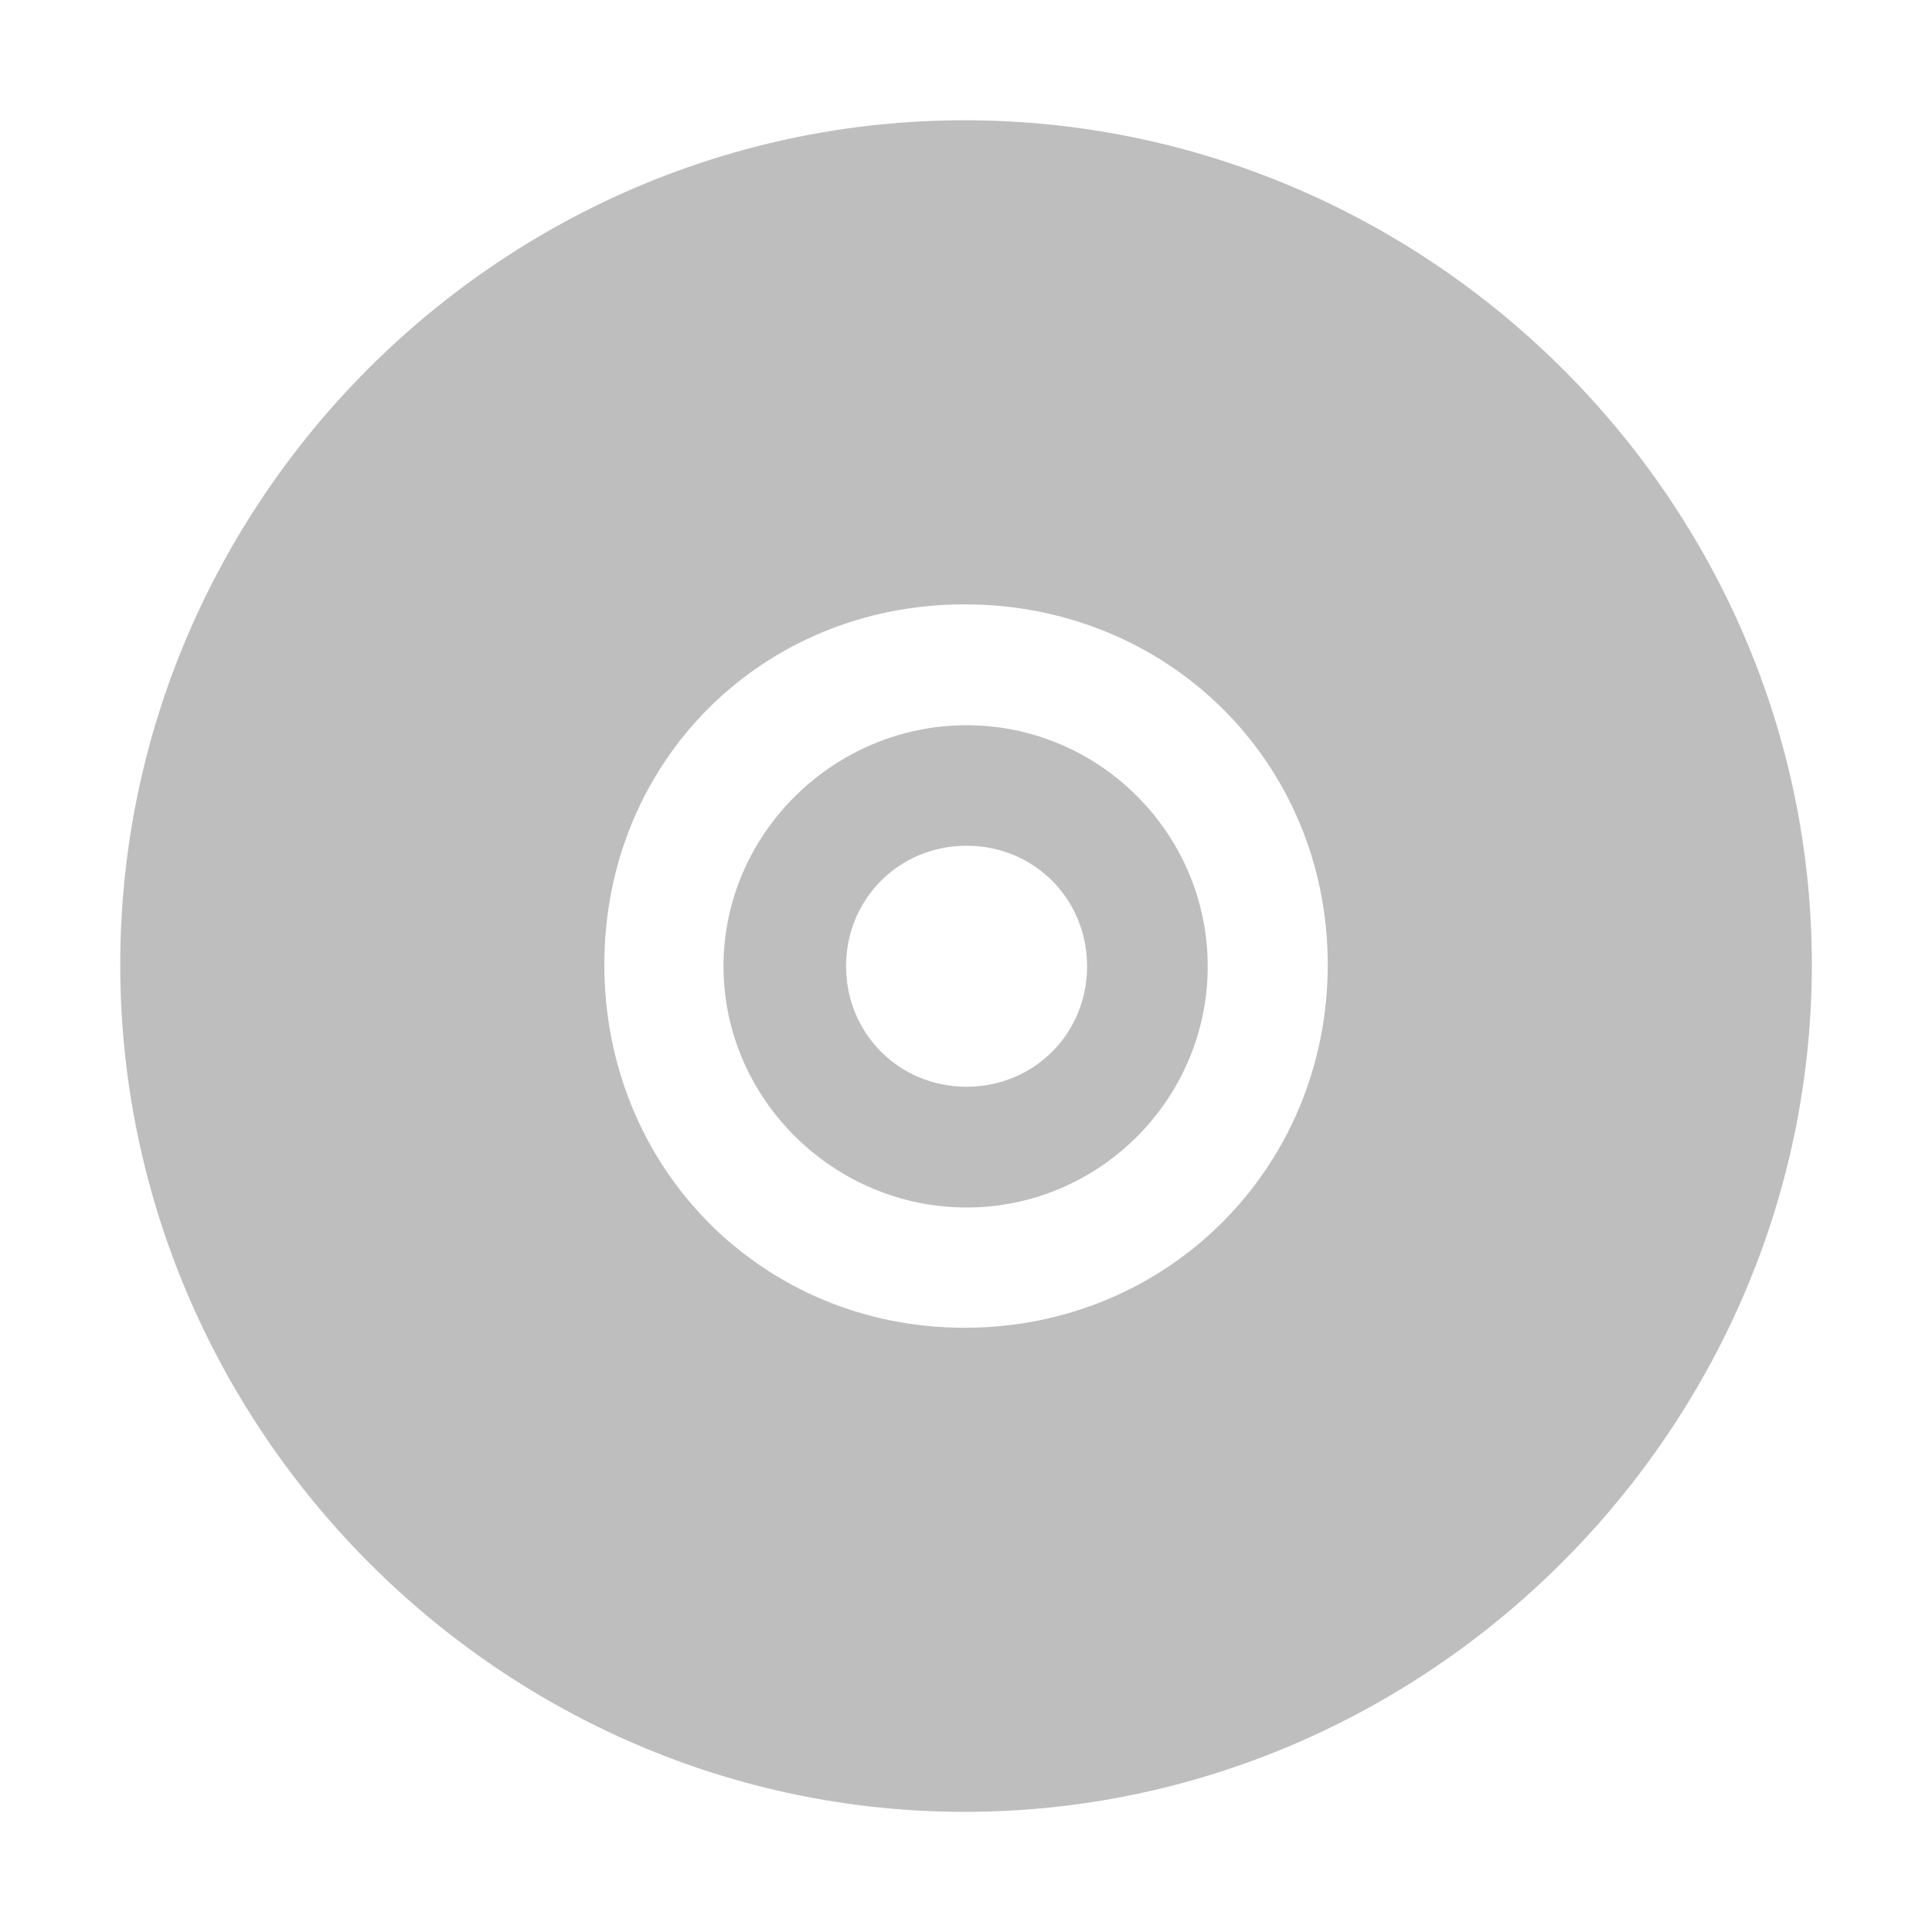
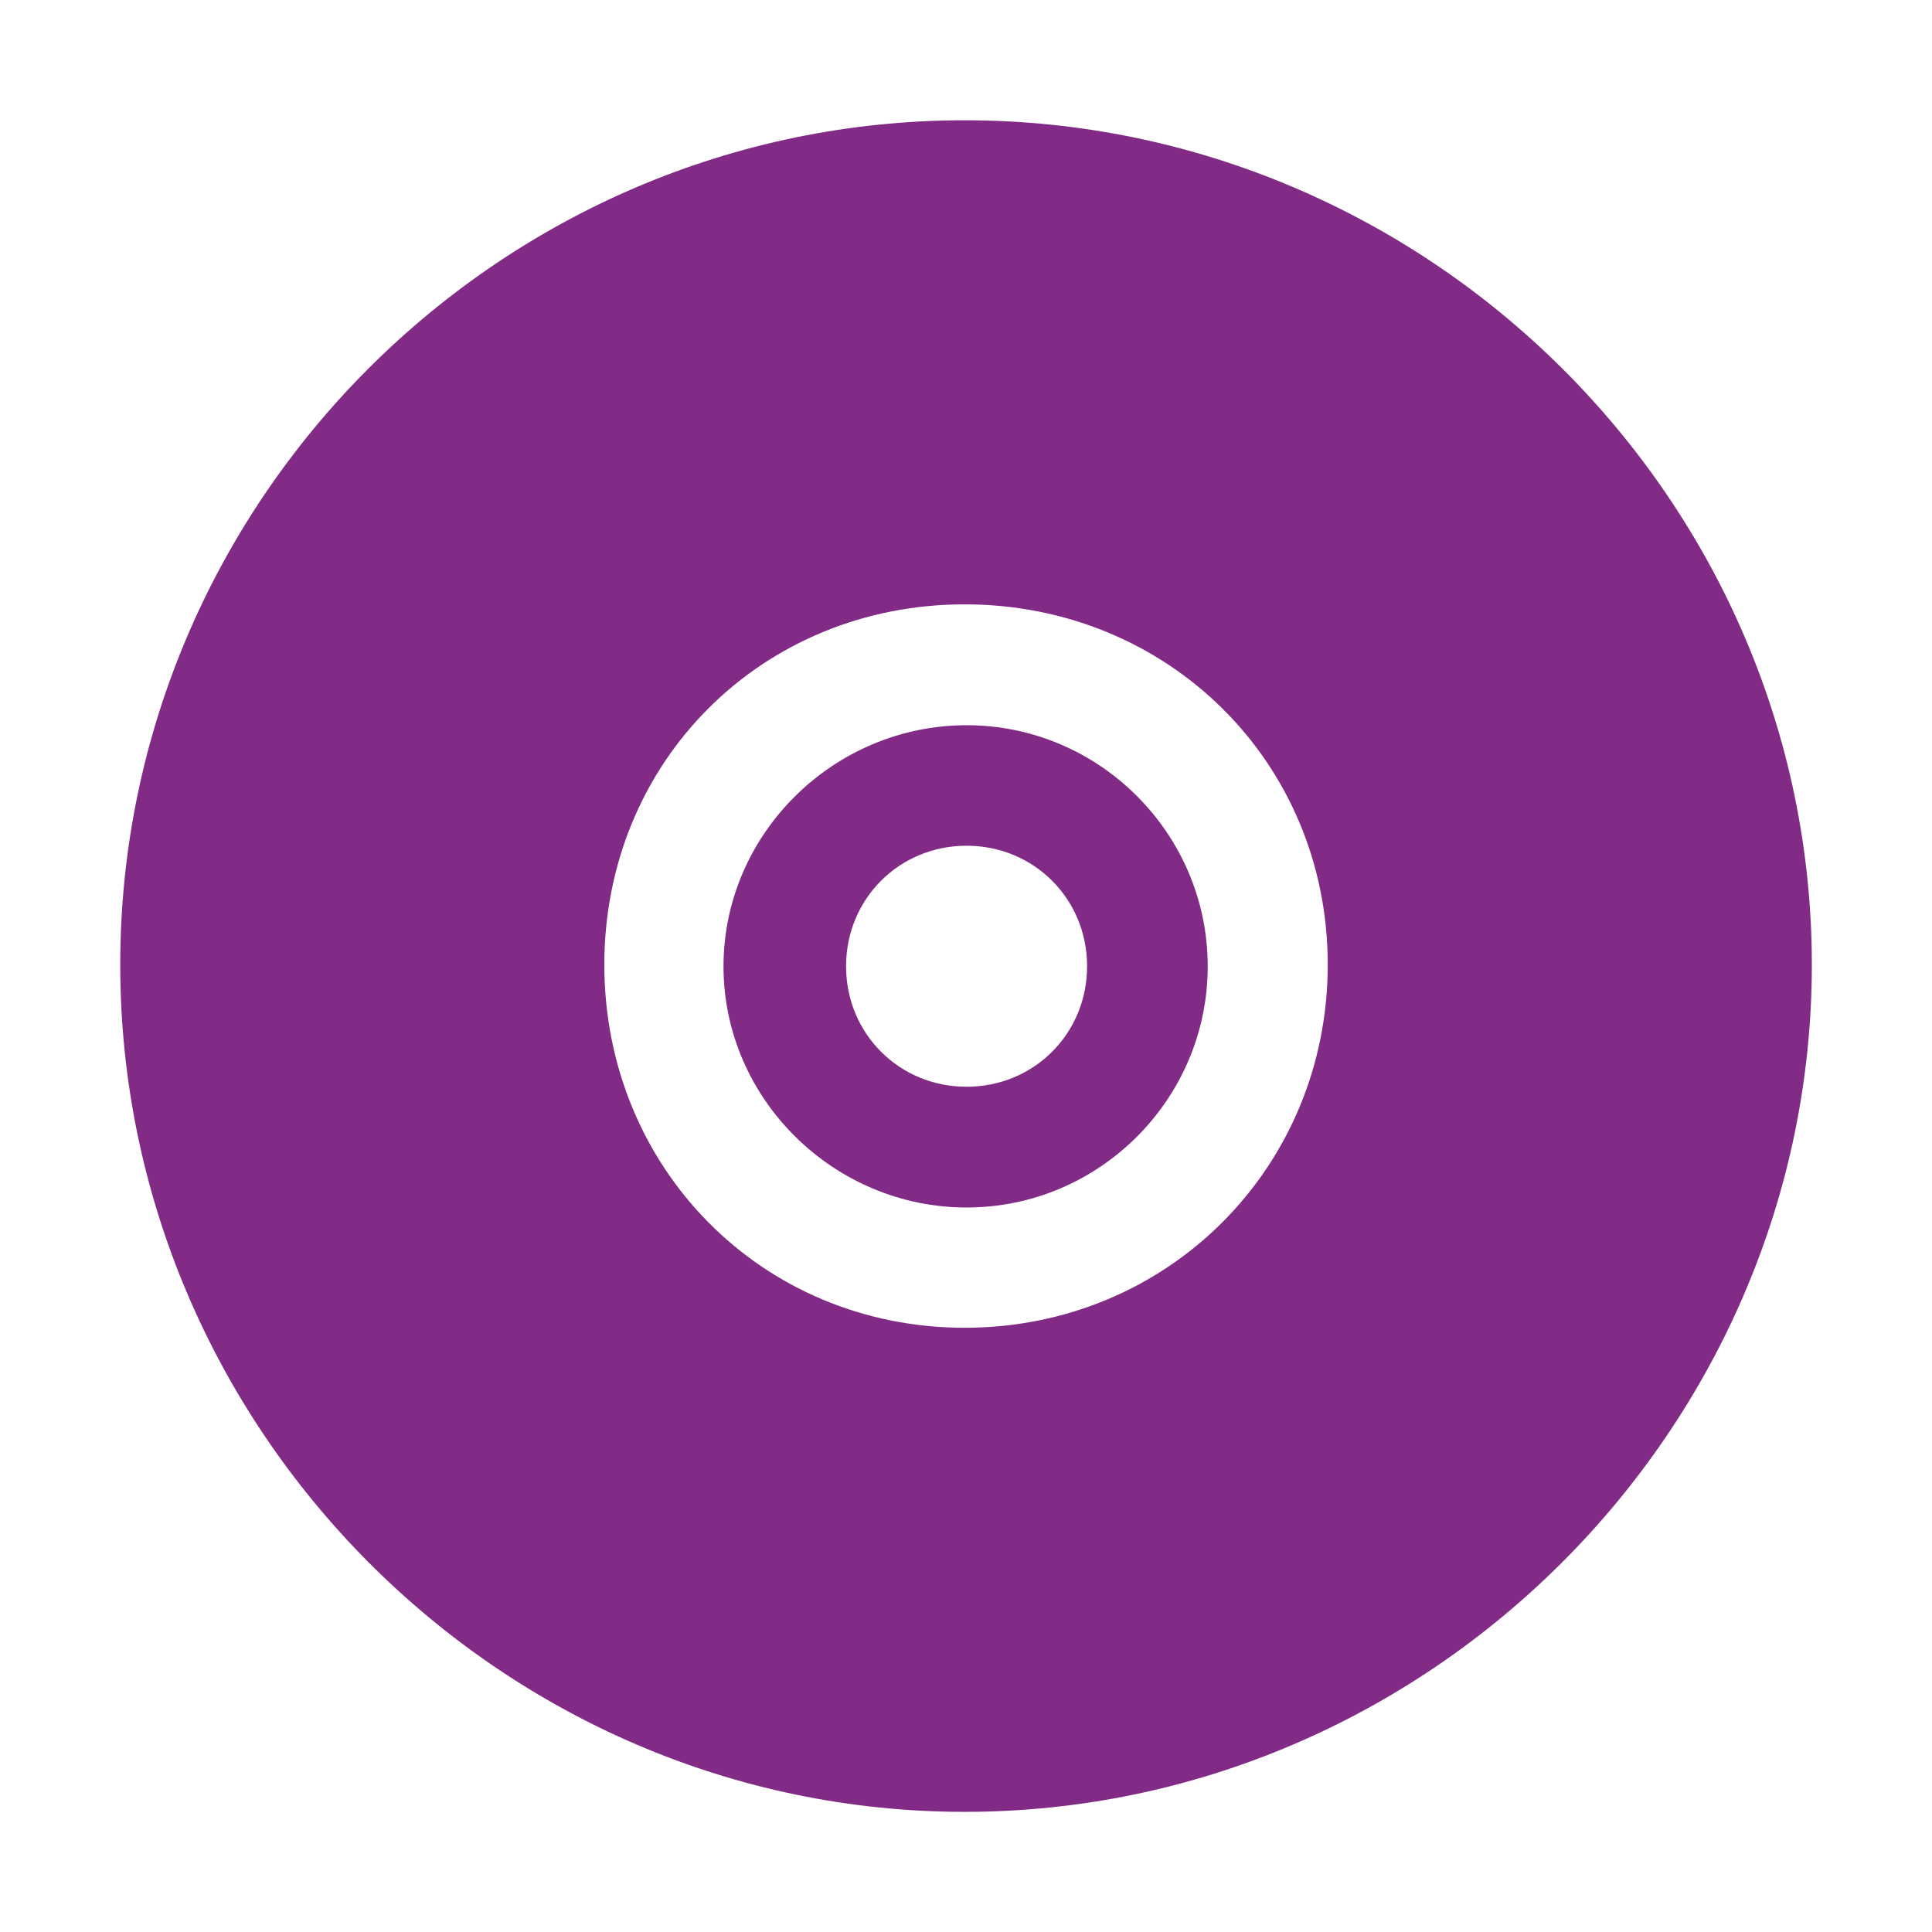
<svg xmlns="http://www.w3.org/2000/svg" id="svg7384" version="1.1" height="16" width="16">
  <defs id="defs7386" />
  <g transform="translate(-201.0002,-448)" id="layer9" style="display:inline" />
  <g transform="translate(-201.0002,-448)" id="layer10">
-     <g transform="translate(153.0002,50)" id="g39787">
-       
-     </g>
-     <path d="m 208.989,448.996 c -3.842,0 -6.993,3.151 -6.993,6.993 0,3.842 3.151,7.016 6.993,7.016 3.842,0 7.016,-3.173 7.016,-7.016 0,-3.842 -3.173,-6.993 -7.016,-6.993 z m 0,4.009 c 1.681,0 3.007,1.304 3.007,2.984 0,1.681 -1.326,3.007 -3.007,3.007 -1.681,0 -2.984,-1.326 -2.984,-3.007 0,-1.681 1.304,-2.984 2.984,-2.984 z" id="path39797" style="font-size:medium;font-style:normal;font-variant:normal;font-weight:normal;font-stretch:normal;text-indent:0;text-align:start;text-decoration:none;line-height:normal;letter-spacing:normal;word-spacing:normal;text-transform:none;direction:ltr;block-progression:tb;writing-mode:lr-tb;text-anchor:start;baseline-shift:baseline;color:#bebebe;fill:#bebebe;fill-opacity:1;stroke:none;stroke-width:5.613;marker:none;visibility:visible;display:inline;overflow:visible;enable-background:accumulate;font-family:Sans;-inkscape-font-specification:Sans" />
-     <path d="m 209.005,454.006 c -1.099,0 -2.013,0.898 -2.013,1.997 0,1.099 0.915,1.997 2.013,1.997 1.099,0 1.997,-0.898 1.997,-1.997 0,-1.099 -0.898,-1.997 -1.997,-1.997 z m 0,0.998 c 0.558,0 0.998,0.44 0.998,0.998 0,0.558 -0.44,0.998 -0.998,0.998 -0.558,0 -0.998,-0.44 -0.998,-0.998 0,-0.558 0.44,-0.998 0.998,-0.998 z" id="path40342" style="font-size:medium;font-style:normal;font-variant:normal;font-weight:normal;font-stretch:normal;text-indent:0;text-align:start;text-decoration:none;line-height:normal;letter-spacing:normal;word-spacing:normal;text-transform:none;direction:ltr;block-progression:tb;writing-mode:lr-tb;text-anchor:start;baseline-shift:baseline;color:#bebebe;fill:#bebebe;fill-opacity:1;stroke:none;stroke-width:1.878;marker:none;visibility:visible;display:inline;overflow:visible;enable-background:accumulate;font-family:Sans;-inkscape-font-specification:Sans" />
+     <g transform="translate(153.0002,50)" id="g39787" />
+     <path d="m 208.989,448.996 c -3.842,0 -6.993,3.151 -6.993,6.993 0,3.842 3.151,7.016 6.993,7.016 3.842,0 7.016,-3.173 7.016,-7.016 0,-3.842 -3.173,-6.993 -7.016,-6.993 z m 0,4.009 c 1.681,0 3.007,1.304 3.007,2.984 0,1.681 -1.326,3.007 -3.007,3.007 -1.681,0 -2.984,-1.326 -2.984,-3.007 0,-1.681 1.304,-2.984 2.984,-2.984 z" id="path39797" style="font-size:medium;font-style:normal;font-variant:normal;font-weight:normal;font-stretch:normal;text-indent:0;text-align:start;text-decoration:none;line-height:normal;letter-spacing:normal;word-spacing:normal;text-transform:none;direction:ltr;block-progression:tb;writing-mode:lr-tb;text-anchor:start;baseline-shift:baseline;color:#bebebe;fill:#822b86;fill-opacity:1;stroke:none;stroke-width:5.613;marker:none;visibility:visible;display:inline;overflow:visible;enable-background:accumulate;font-family:Sans;-inkscape-font-specification:Sans" />
+     <path d="m 209.005,454.006 c -1.099,0 -2.013,0.898 -2.013,1.997 0,1.099 0.915,1.997 2.013,1.997 1.099,0 1.997,-0.898 1.997,-1.997 0,-1.099 -0.898,-1.997 -1.997,-1.997 z m 0,0.998 c 0.558,0 0.998,0.44 0.998,0.998 0,0.558 -0.44,0.998 -0.998,0.998 -0.558,0 -0.998,-0.44 -0.998,-0.998 0,-0.558 0.44,-0.998 0.998,-0.998 z" id="path40342" style="font-size:medium;font-style:normal;font-variant:normal;font-weight:normal;font-stretch:normal;text-indent:0;text-align:start;text-decoration:none;line-height:normal;letter-spacing:normal;word-spacing:normal;text-transform:none;direction:ltr;block-progression:tb;writing-mode:lr-tb;text-anchor:start;baseline-shift:baseline;color:#bebebe;fill:#822b86;fill-opacity:1;stroke:none;stroke-width:1.878;marker:none;visibility:visible;display:inline;overflow:visible;enable-background:accumulate;font-family:Sans;-inkscape-font-specification:Sans" />
  </g>
  <g transform="translate(-201.0002,-448)" id="layer11" />
  <g transform="translate(-201.0002,-448)" id="layer12" />
  <g transform="translate(-201.0002,-448)" id="layer13" />
  <g transform="translate(-201.0002,-448)" id="layer14" />
  <g transform="translate(-201.0002,-448)" id="layer15" style="display:inline" />
  <g transform="translate(-201.0002,-448)" id="g4953" style="display:inline" />
</svg>
